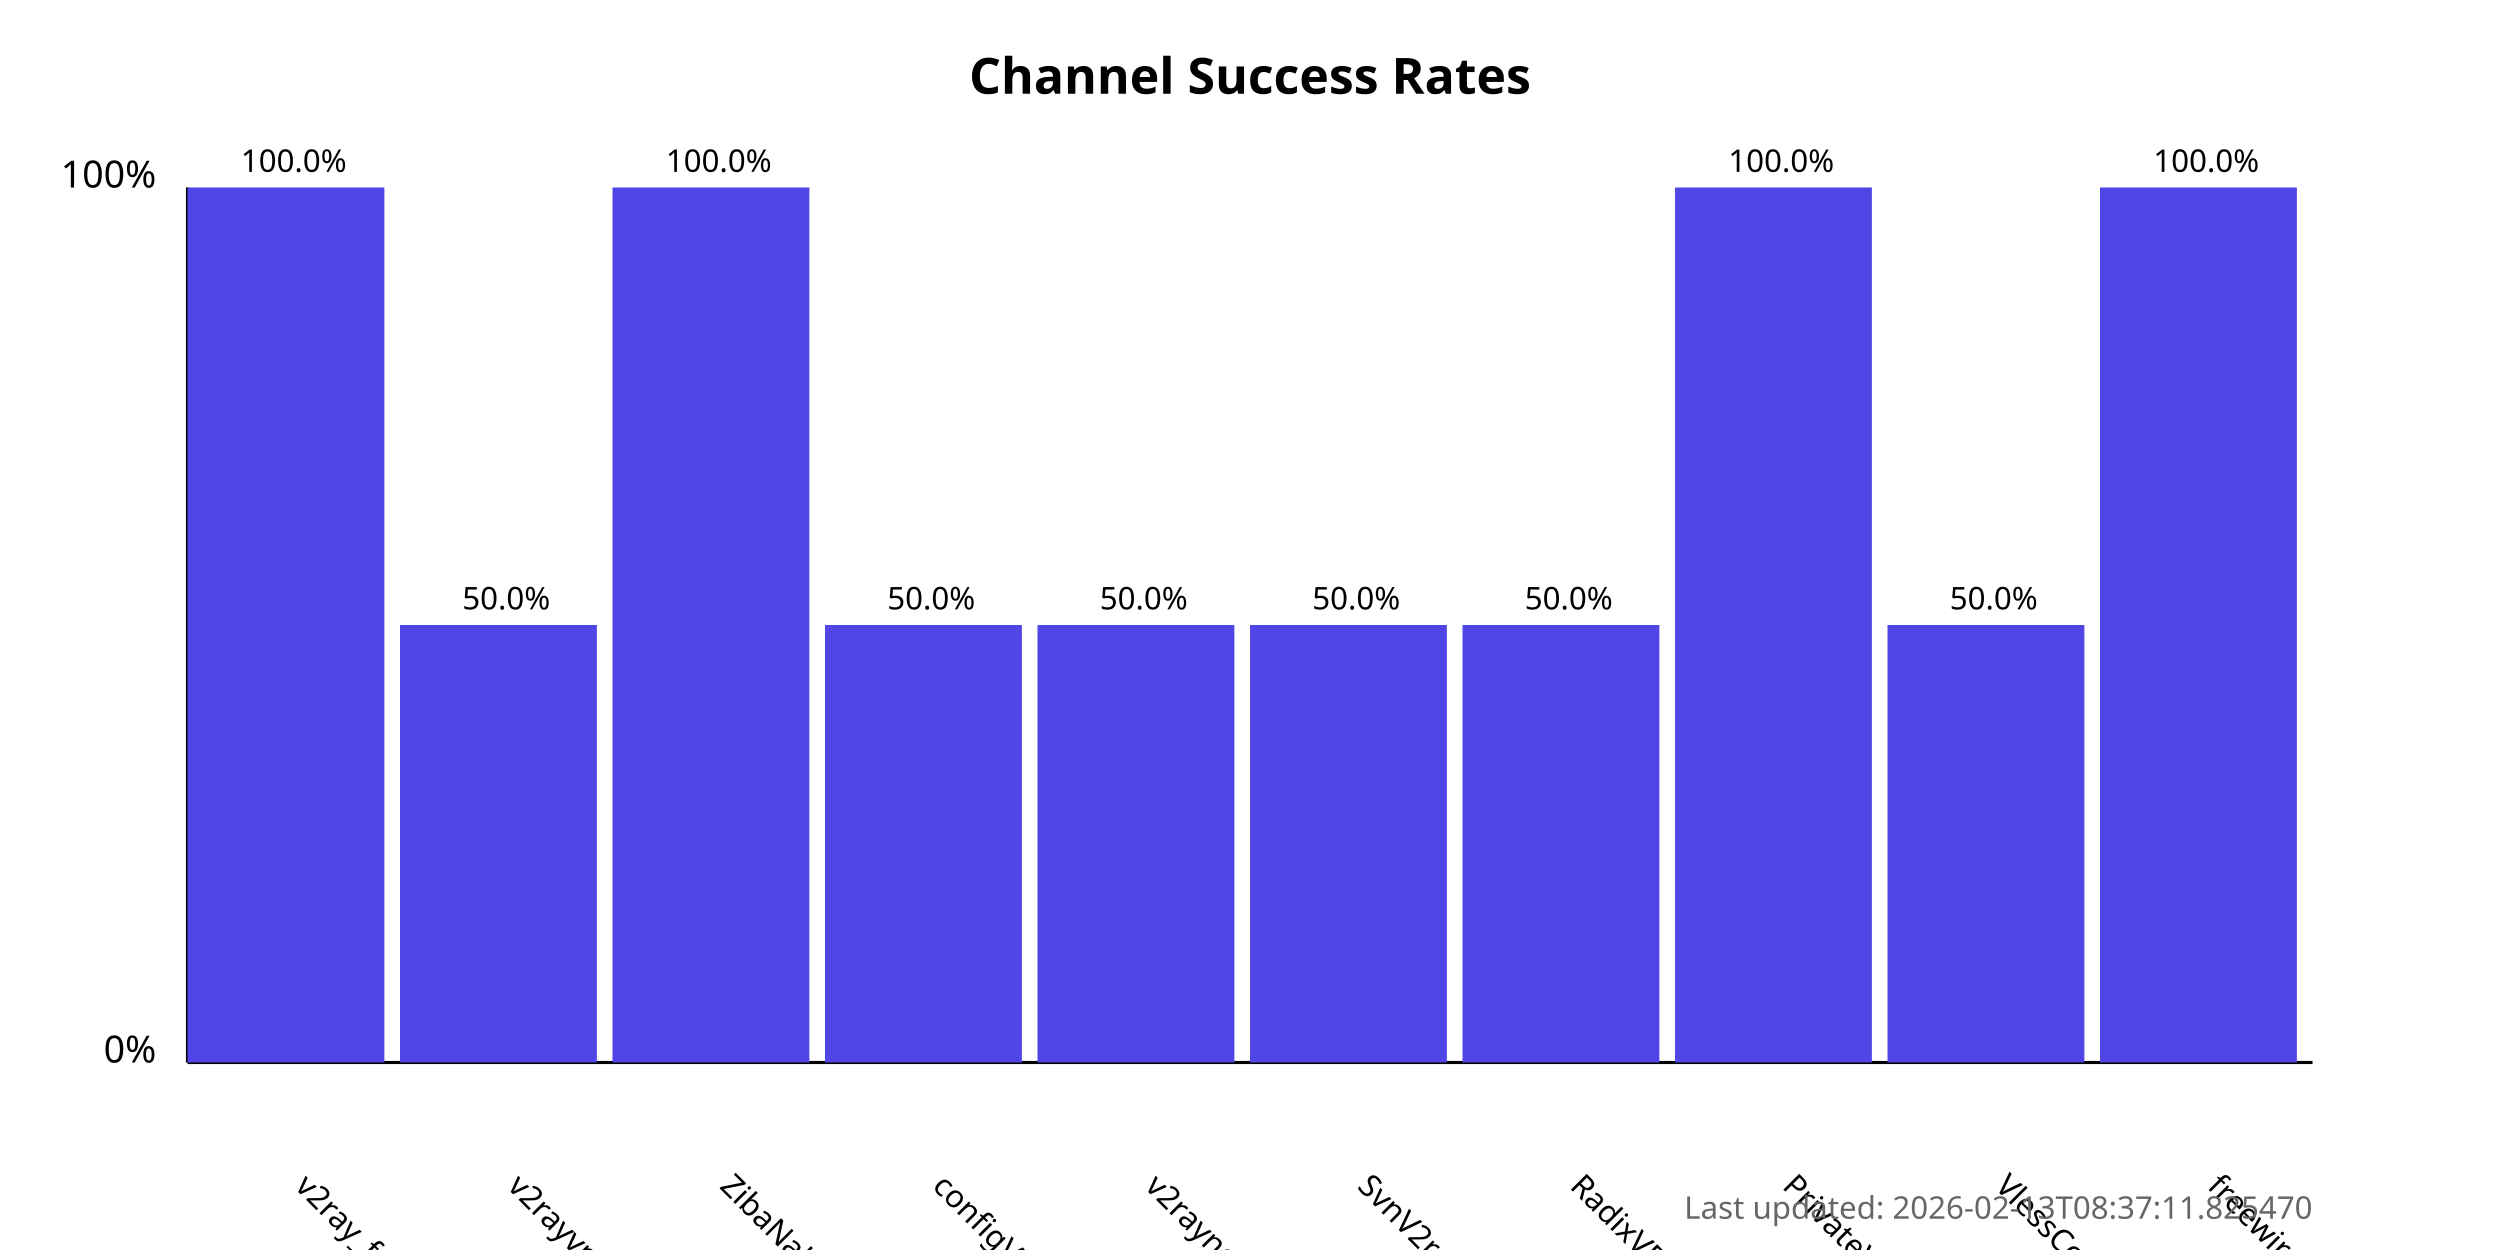
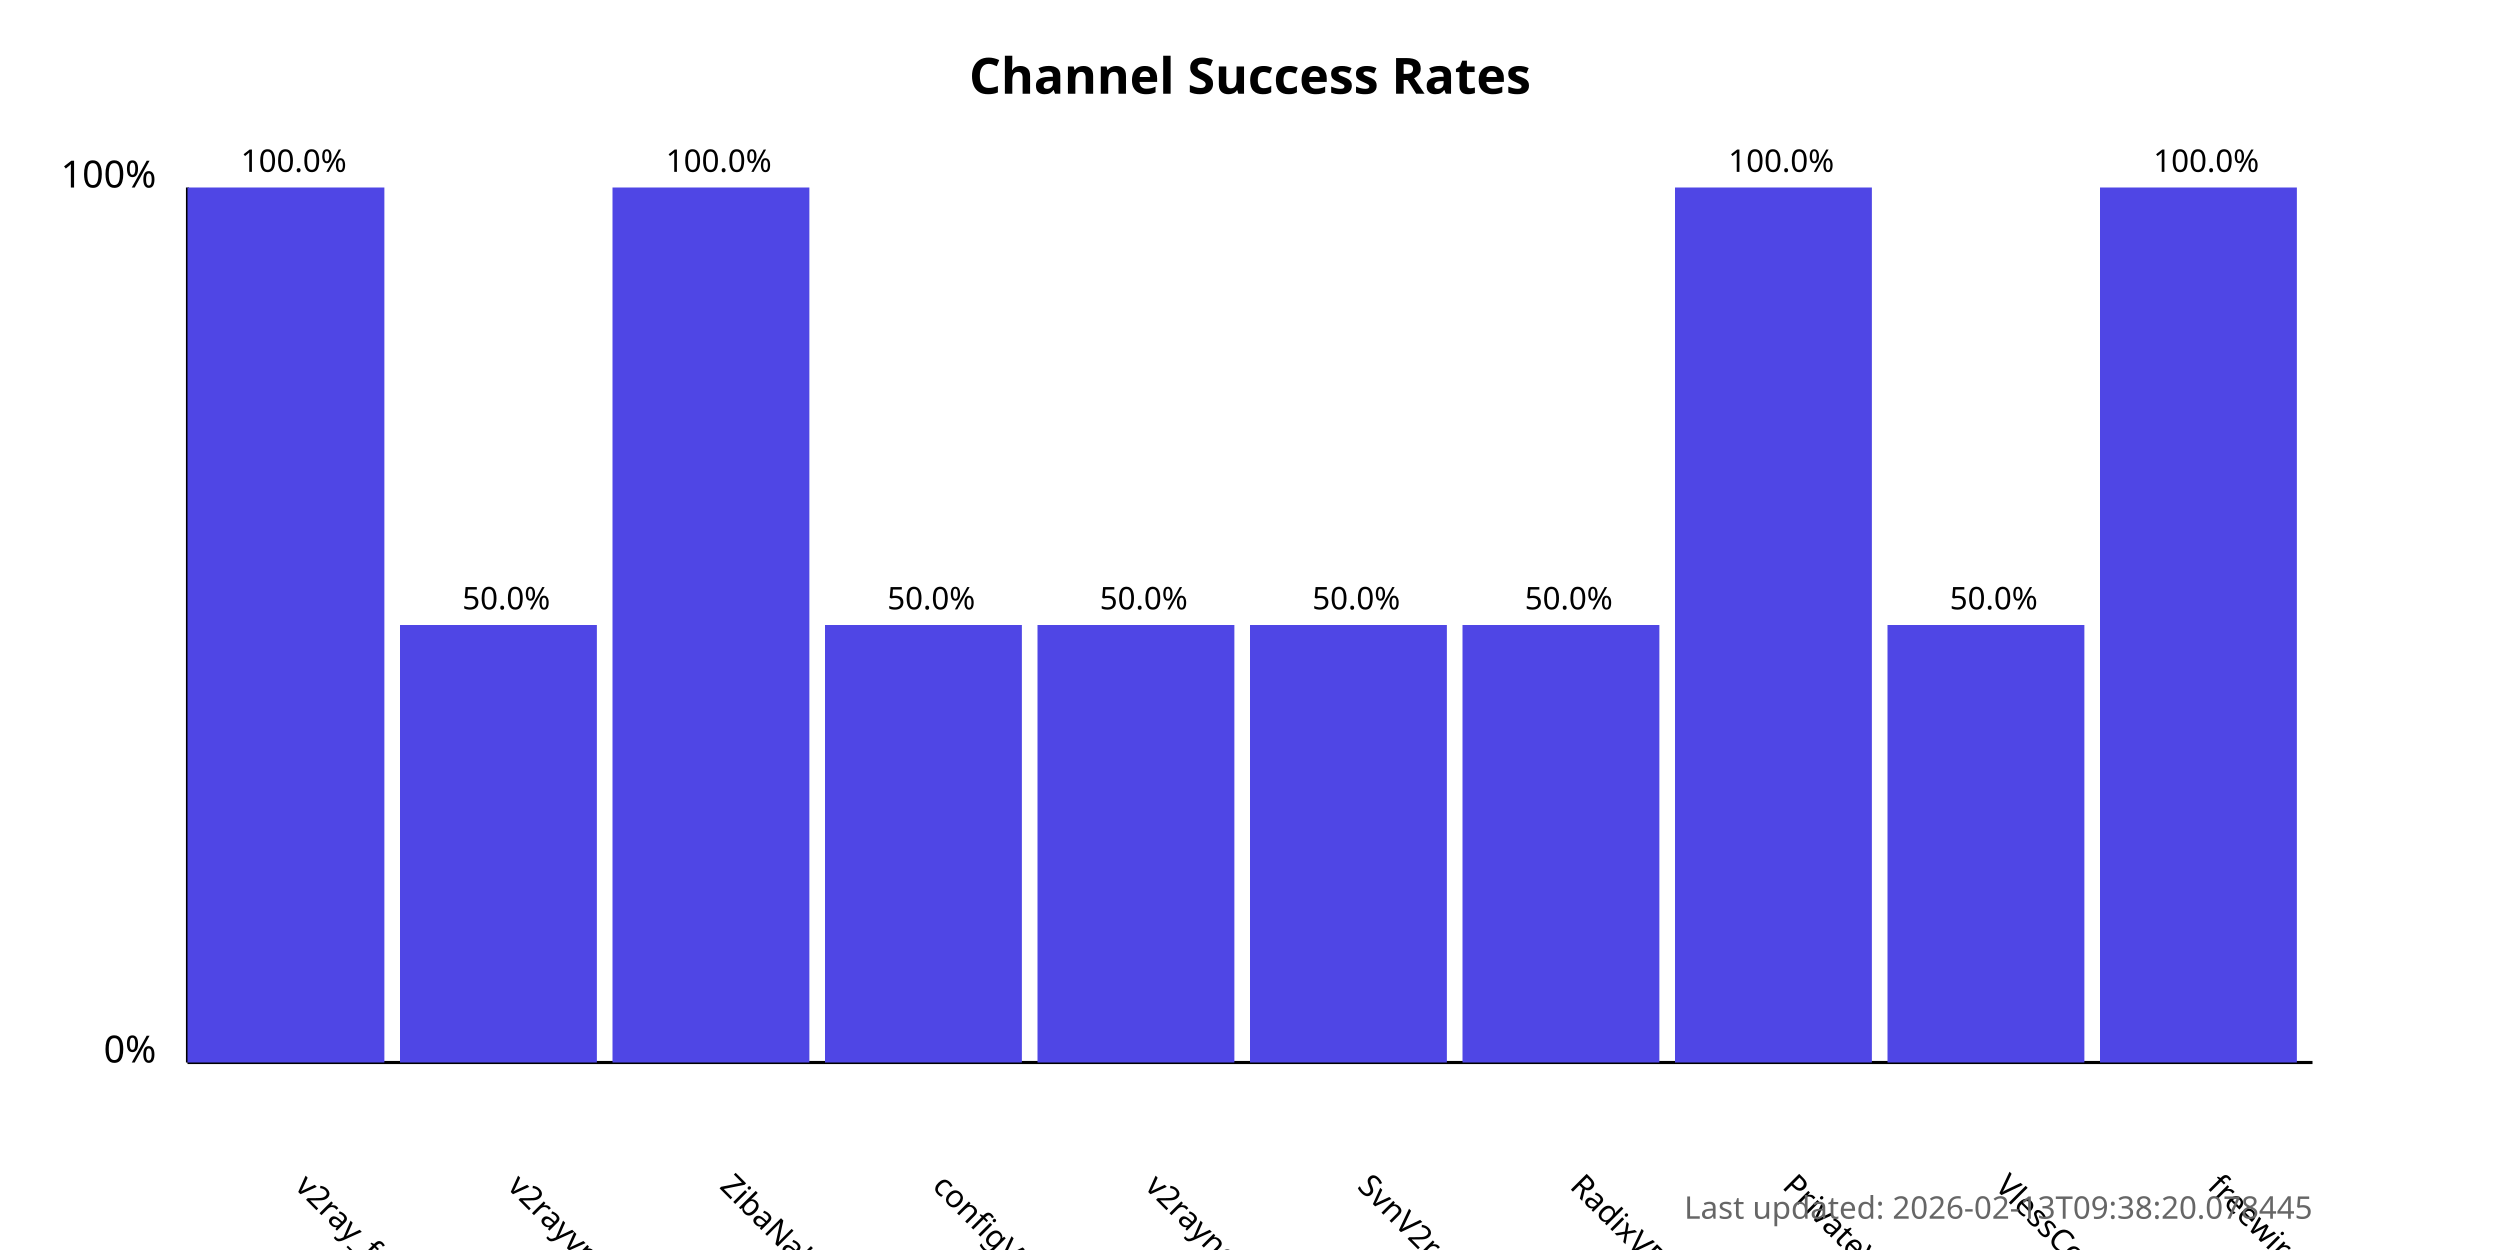
<svg xmlns="http://www.w3.org/2000/svg" width="800" height="400">
  <style>
            .chart-title { font: bold 16px sans-serif; }
            .axis-label { font: 12px sans-serif; }
            .tick-label { font: 10px sans-serif; }
            .bar { fill: #4f46e5; }
            .bar:hover { fill: #6366f1; }
            .timestamp { font: 10px sans-serif; fill: #666; }
        </style>
  <text x="400.0" y="30" text-anchor="middle" class="chart-title">
            Channel Success Rates
        </text>
  <line x1="60" y1="340" x2="60" y2="60" stroke="black" stroke-width="1" />
  <line x1="60" y1="340" x2="740" y2="340" stroke="black" stroke-width="1" />
  <text x="50" y="340" text-anchor="end" class="axis-label">0%</text>
  <text x="50" y="60" text-anchor="end" class="axis-label">100%</text>
  <g>
    <rect x="60" y="60.0" width="63.0" height="280.0" class="bar" />
    <text x="94.0" y="380" transform="rotate(45, 94.0, 380)" text-anchor="start" class="tick-label">
                v2ray_free_conf
            </text>
    <text x="94.0" y="55.0" text-anchor="middle" class="tick-label">
                100.0%
            </text>
  </g>
  <g>
    <rect x="128.0" y="200.0" width="63.0" height="140.0" class="bar" />
    <text x="162.0" y="380" transform="rotate(45, 162.0, 380)" text-anchor="start" class="tick-label">
                v2rayvpno
            </text>
    <text x="162.0" y="195.0" text-anchor="middle" class="tick-label">
                50.0%
            </text>
  </g>
  <g>
    <rect x="196.0" y="60.0" width="63.0" height="280.0" class="bar" />
    <text x="230.0" y="380" transform="rotate(45, 230.0, 380)" text-anchor="start" class="tick-label">
                ZibaNabz
            </text>
    <text x="230.0" y="55.0" text-anchor="middle" class="tick-label">
                100.0%
            </text>
  </g>
  <g>
    <rect x="264.0" y="200.0" width="63.0" height="140.0" class="bar" />
    <text x="298.0" y="380" transform="rotate(45, 298.0, 380)" text-anchor="start" class="tick-label">
                configV2rayForFree
            </text>
    <text x="298.0" y="195.0" text-anchor="middle" class="tick-label">
                50.0%
            </text>
  </g>
  <g>
    <rect x="332.0" y="200.0" width="63.0" height="140.0" class="bar" />
    <text x="366.0" y="380" transform="rotate(45, 366.0, 380)" text-anchor="start" class="tick-label">
                v2rayngvpn
            </text>
    <text x="366.0" y="195.0" text-anchor="middle" class="tick-label">
                50.0%
            </text>
  </g>
  <g>
    <rect x="400.0" y="200.0" width="63.0" height="140.0" class="bar" />
    <text x="434.0" y="380" transform="rotate(45, 434.0, 380)" text-anchor="start" class="tick-label">
                SvnV2ray
            </text>
    <text x="434.0" y="195.0" text-anchor="middle" class="tick-label">
                50.0%
            </text>
  </g>
  <g>
    <rect x="468.0" y="200.0" width="63.0" height="140.0" class="bar" />
    <text x="502.0" y="380" transform="rotate(45, 502.0, 380)" text-anchor="start" class="tick-label">
                RadixVPN
            </text>
    <text x="502.0" y="195.0" text-anchor="middle" class="tick-label">
                50.0%
            </text>
  </g>
  <g>
    <rect x="536.0" y="60.0" width="63.0" height="280.0" class="bar" />
    <text x="570.0" y="380" transform="rotate(45, 570.0, 380)" text-anchor="start" class="tick-label">
                PrivateVPNs
            </text>
    <text x="570.0" y="55.0" text-anchor="middle" class="tick-label">
                100.0%
            </text>
  </g>
  <g>
    <rect x="604.0" y="200.0" width="63.0" height="140.0" class="bar" />
    <text x="638.0" y="380" transform="rotate(45, 638.0, 380)" text-anchor="start" class="tick-label">
                VlessConfig
            </text>
    <text x="638.0" y="195.0" text-anchor="middle" class="tick-label">
                50.0%
            </text>
  </g>
  <g>
    <rect x="672.0" y="60.0" width="63.0" height="280.0" class="bar" />
    <text x="706.0" y="380" transform="rotate(45, 706.0, 380)" text-anchor="start" class="tick-label">
                freewireguard
            </text>
    <text x="706.0" y="55.0" text-anchor="middle" class="tick-label">
                100.0%
            </text>
  </g>
  <text x="740" y="390" text-anchor="end" class="timestamp">
-             Last updated: 2026-02-13T08:37:11.825470
+             Last updated: 2026-02-13T09:38:20.078445
        </text>
</svg>
